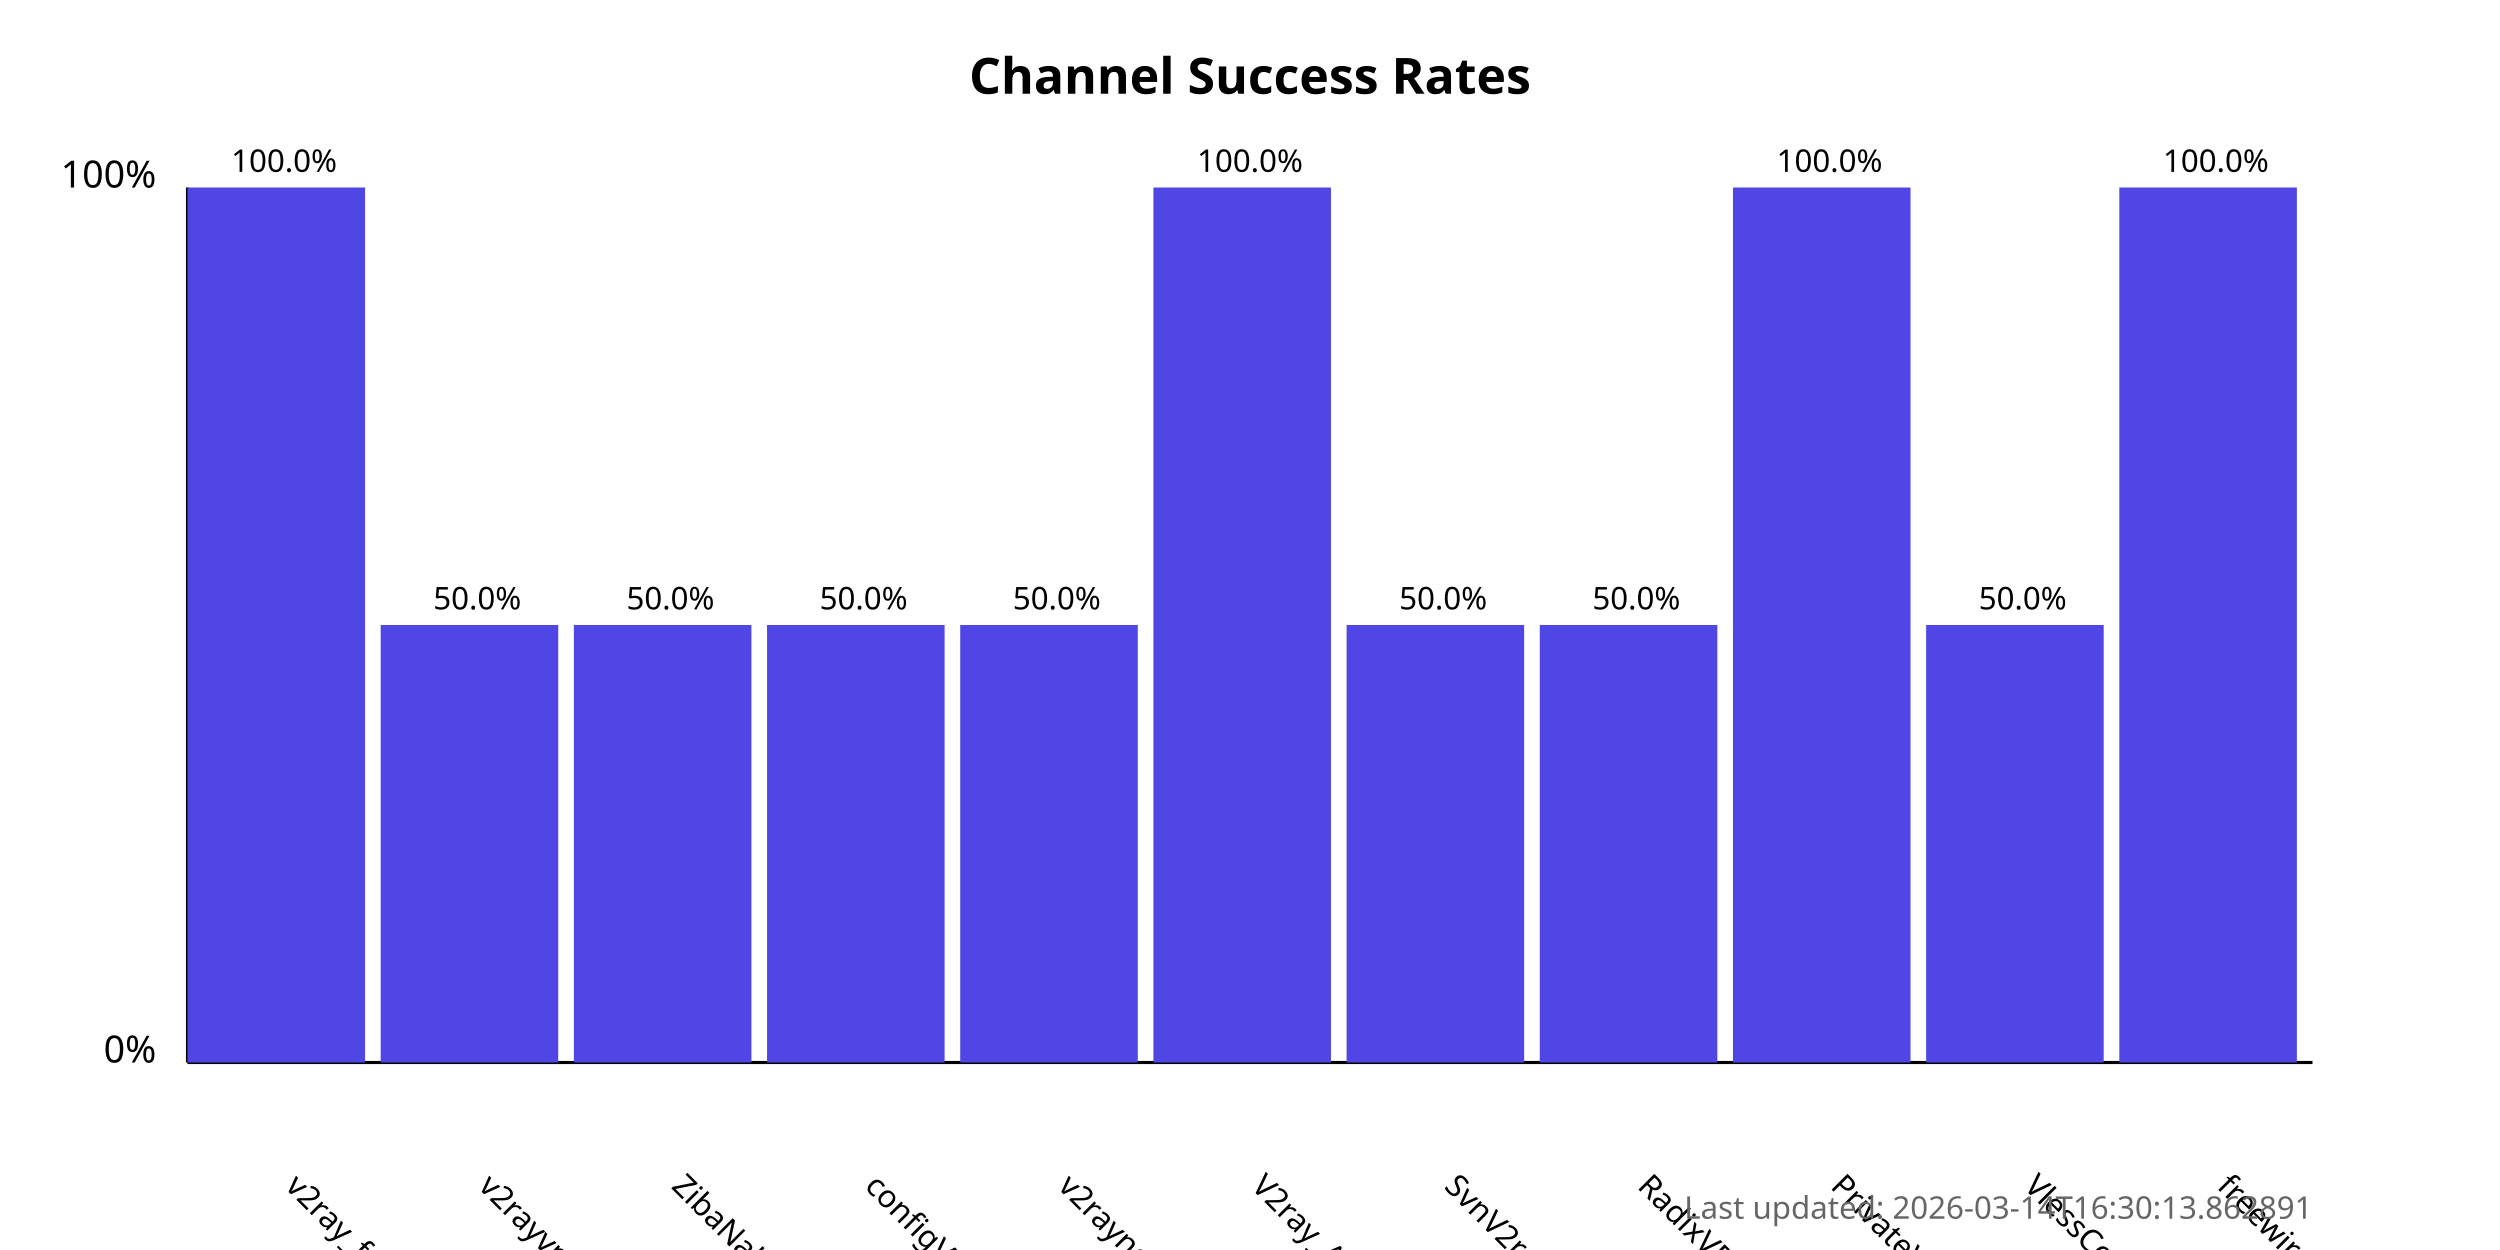
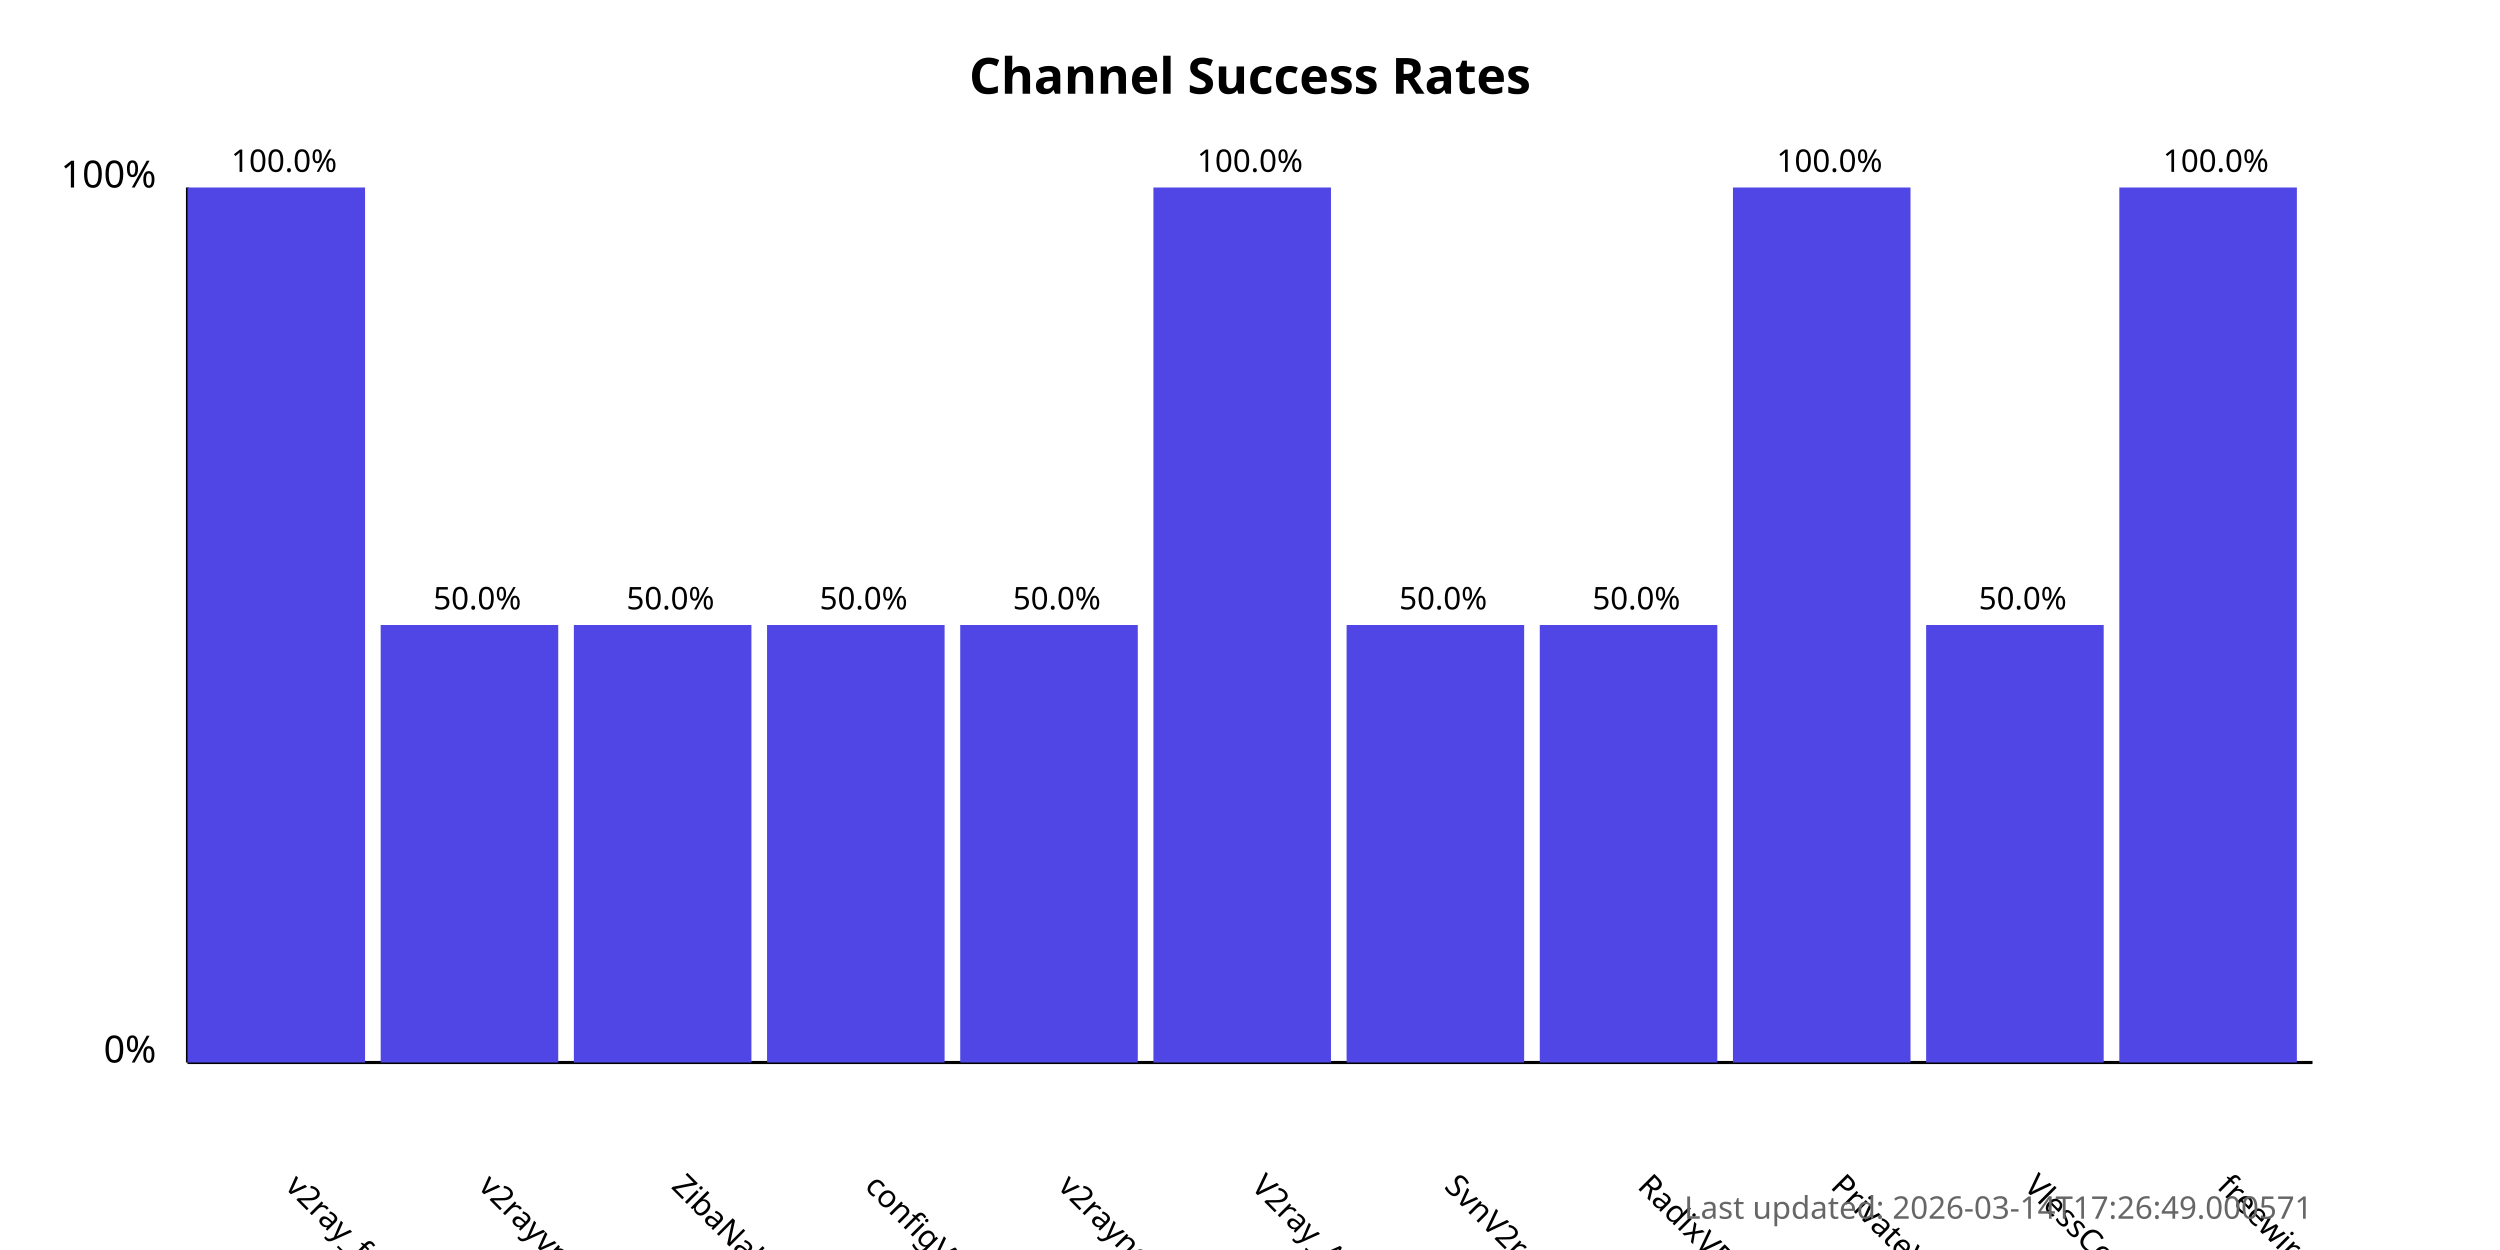
<svg xmlns="http://www.w3.org/2000/svg" width="800" height="400">
  <style>
            .chart-title { font: bold 16px sans-serif; }
            .axis-label { font: 12px sans-serif; }
            .tick-label { font: 10px sans-serif; }
            .bar { fill: #4f46e5; }
            .bar:hover { fill: #6366f1; }
            .timestamp { font: 10px sans-serif; fill: #666; }
        </style>
  <text x="400.0" y="30" text-anchor="middle" class="chart-title">
            Channel Success Rates
        </text>
  <line x1="60" y1="340" x2="60" y2="60" stroke="black" stroke-width="1" />
  <line x1="60" y1="340" x2="740" y2="340" stroke="black" stroke-width="1" />
  <text x="50" y="340" text-anchor="end" class="axis-label">0%</text>
  <text x="50" y="60" text-anchor="end" class="axis-label">100%</text>
  <g>
    <rect x="60" y="60.0" width="56.818" height="280.0" class="bar" />
    <text x="90.909" y="380" transform="rotate(45, 90.90909, 380)" text-anchor="start" class="tick-label">
                v2ray_free_conf
            </text>
    <text x="90.909" y="55.0" text-anchor="middle" class="tick-label">
                100.0%
            </text>
  </g>
  <g>
    <rect x="121.818" y="200.0" width="56.818" height="140.0" class="bar" />
    <text x="152.727" y="380" transform="rotate(45, 152.7273, 380)" text-anchor="start" class="tick-label">
                v2rayvpno
            </text>
    <text x="152.727" y="195.0" text-anchor="middle" class="tick-label">
                50.0%
            </text>
  </g>
  <g>
    <rect x="183.636" y="200.0" width="56.818" height="140.0" class="bar" />
    <text x="214.545" y="380" transform="rotate(45, 214.5455, 380)" text-anchor="start" class="tick-label">
                ZibaNabz
            </text>
    <text x="214.545" y="195.0" text-anchor="middle" class="tick-label">
                50.0%
            </text>
  </g>
  <g>
    <rect x="245.455" y="200.0" width="56.818" height="140.0" class="bar" />
    <text x="276.364" y="380" transform="rotate(45, 276.3636, 380)" text-anchor="start" class="tick-label">
                configV2rayForFree
            </text>
    <text x="276.364" y="195.0" text-anchor="middle" class="tick-label">
                50.0%
            </text>
  </g>
  <g>
    <rect x="307.273" y="200.0" width="56.818" height="140.0" class="bar" />
    <text x="338.182" y="380" transform="rotate(45, 338.1818, 380)" text-anchor="start" class="tick-label">
                v2rayngvpn
            </text>
    <text x="338.182" y="195.0" text-anchor="middle" class="tick-label">
                50.0%
            </text>
  </g>
  <g>
    <rect x="369.091" y="60.0" width="56.818" height="280.0" class="bar" />
    <text x="400.0" y="380" transform="rotate(45, 400.0, 380)" text-anchor="start" class="tick-label">
                V2ray_Alpha
            </text>
    <text x="400.0" y="55.0" text-anchor="middle" class="tick-label">
                100.0%
            </text>
  </g>
  <g>
    <rect x="430.909" y="200.0" width="56.818" height="140.0" class="bar" />
    <text x="461.818" y="380" transform="rotate(45, 461.8182, 380)" text-anchor="start" class="tick-label">
                SvnV2ray
            </text>
    <text x="461.818" y="195.0" text-anchor="middle" class="tick-label">
                50.0%
            </text>
  </g>
  <g>
    <rect x="492.727" y="200.0" width="56.818" height="140.0" class="bar" />
    <text x="523.636" y="380" transform="rotate(45, 523.6364, 380)" text-anchor="start" class="tick-label">
                RadixVPN
            </text>
    <text x="523.636" y="195.0" text-anchor="middle" class="tick-label">
                50.0%
            </text>
  </g>
  <g>
    <rect x="554.545" y="60.0" width="56.818" height="280.0" class="bar" />
    <text x="585.455" y="380" transform="rotate(45, 585.4545, 380)" text-anchor="start" class="tick-label">
                PrivateVPNs
            </text>
    <text x="585.455" y="55.0" text-anchor="middle" class="tick-label">
                100.0%
            </text>
  </g>
  <g>
    <rect x="616.364" y="200.0" width="56.818" height="140.0" class="bar" />
    <text x="647.273" y="380" transform="rotate(45, 647.2727, 380)" text-anchor="start" class="tick-label">
                VlessConfig
            </text>
    <text x="647.273" y="195.0" text-anchor="middle" class="tick-label">
                50.0%
            </text>
  </g>
  <g>
    <rect x="678.182" y="60.0" width="56.818" height="280.0" class="bar" />
    <text x="709.091" y="380" transform="rotate(45, 709.0909, 380)" text-anchor="start" class="tick-label">
                freewireguard
            </text>
    <text x="709.091" y="55.0" text-anchor="middle" class="tick-label">
                100.0%
            </text>
  </g>
  <text x="740" y="390" text-anchor="end" class="timestamp">
-             Last updated: 2026-03-14T16:30:13.862891
+             Last updated: 2026-03-14T17:26:49.000571
        </text>
</svg>
